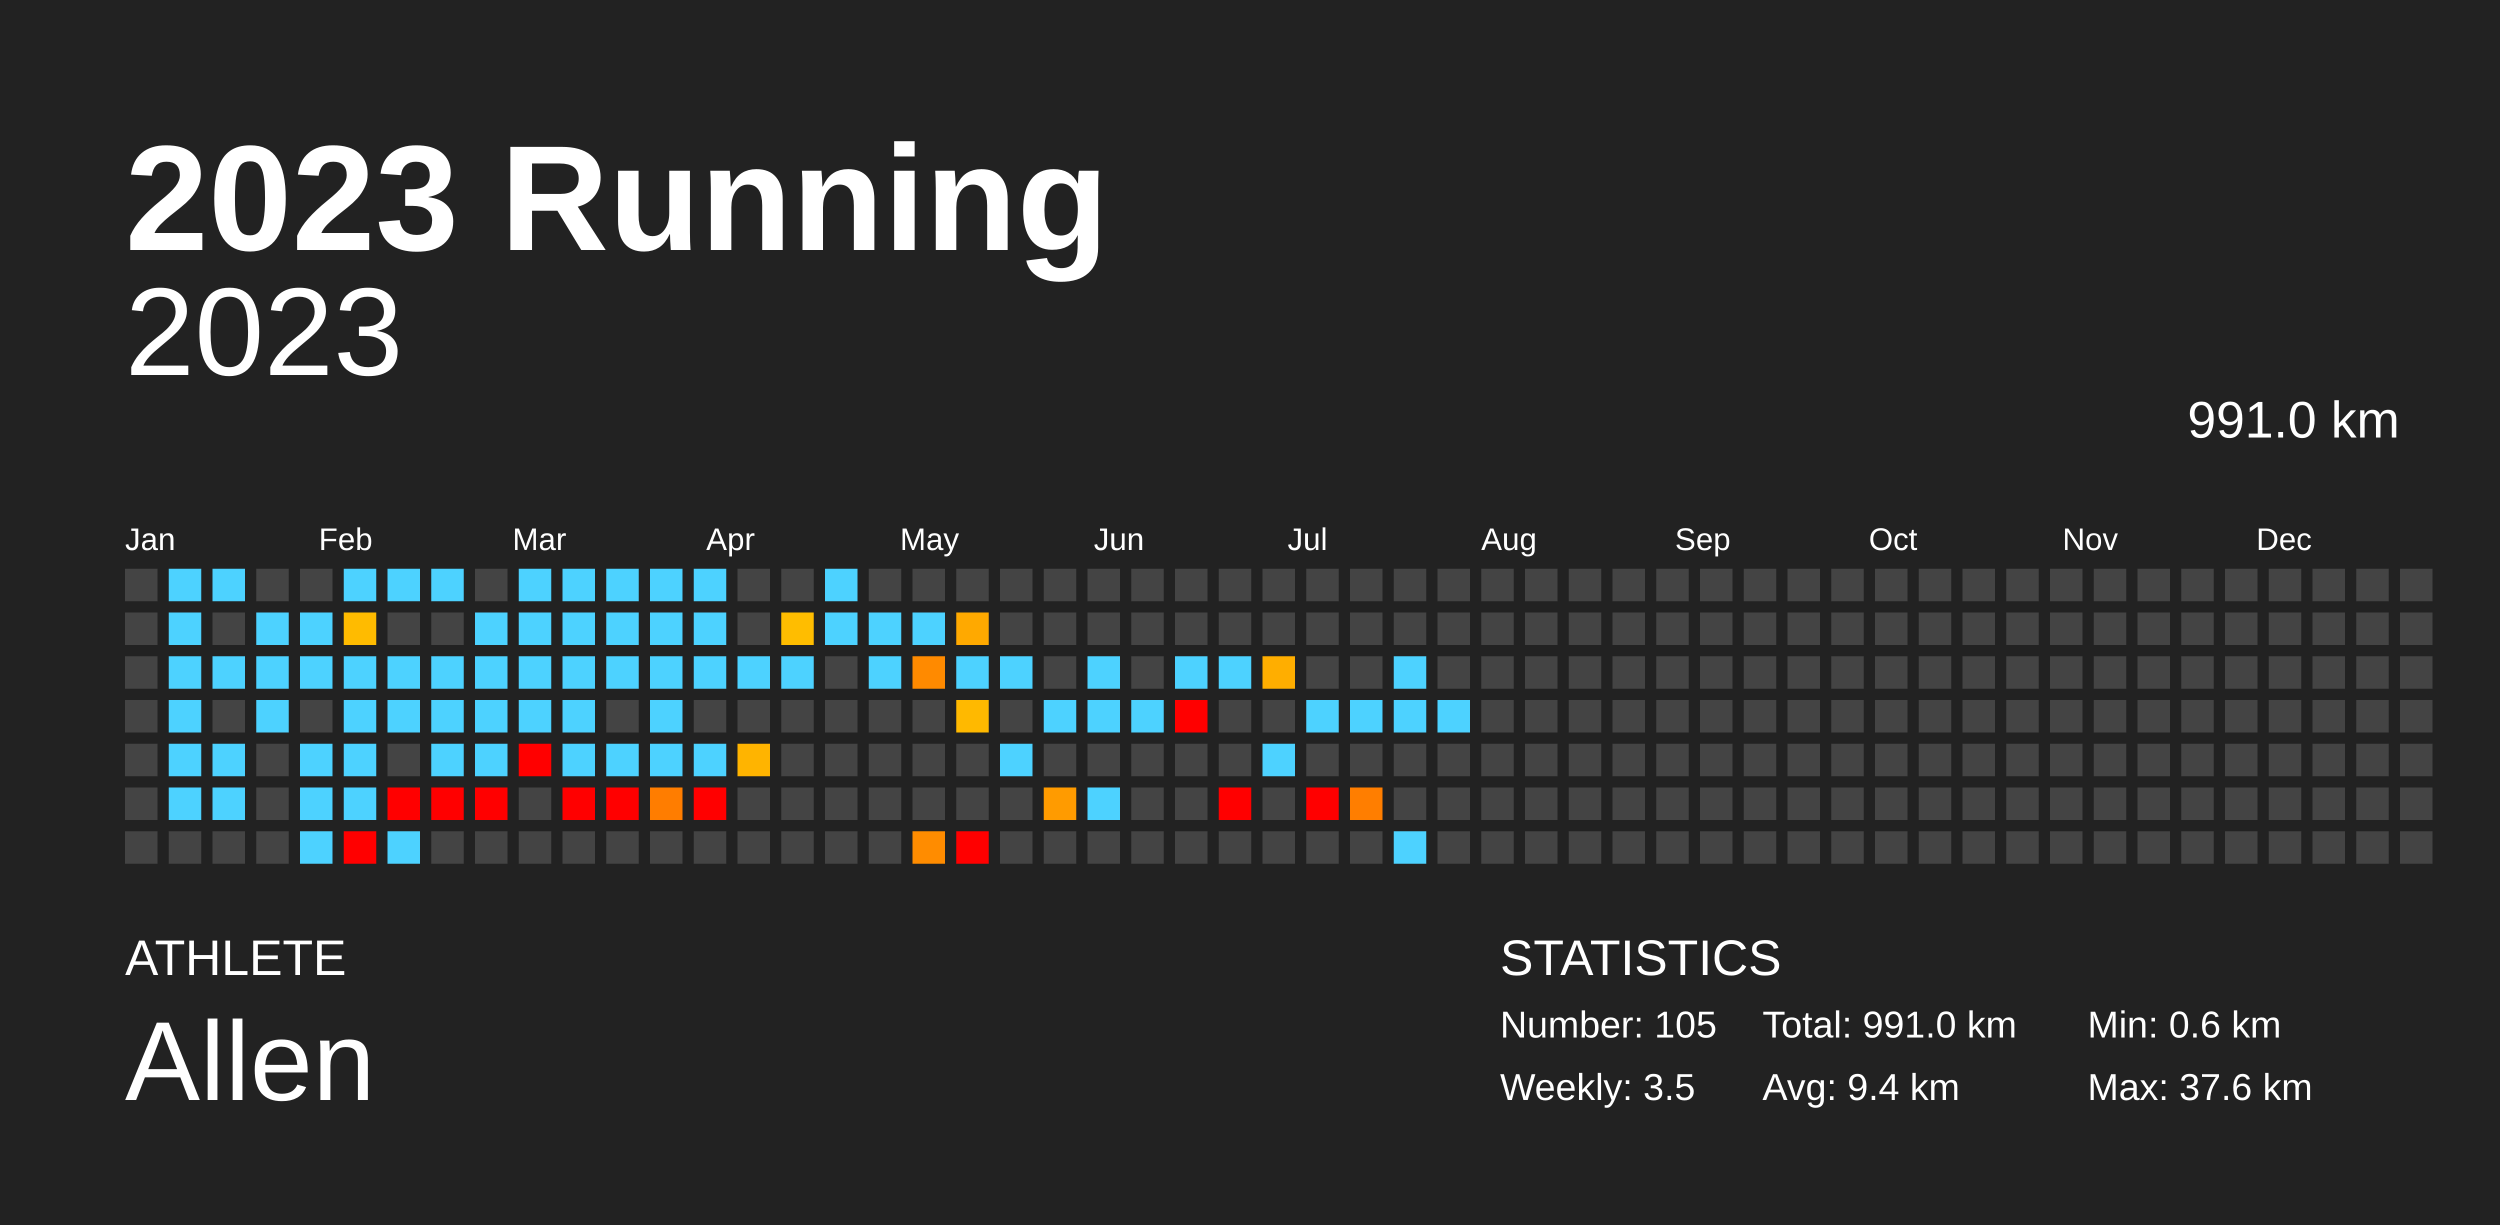
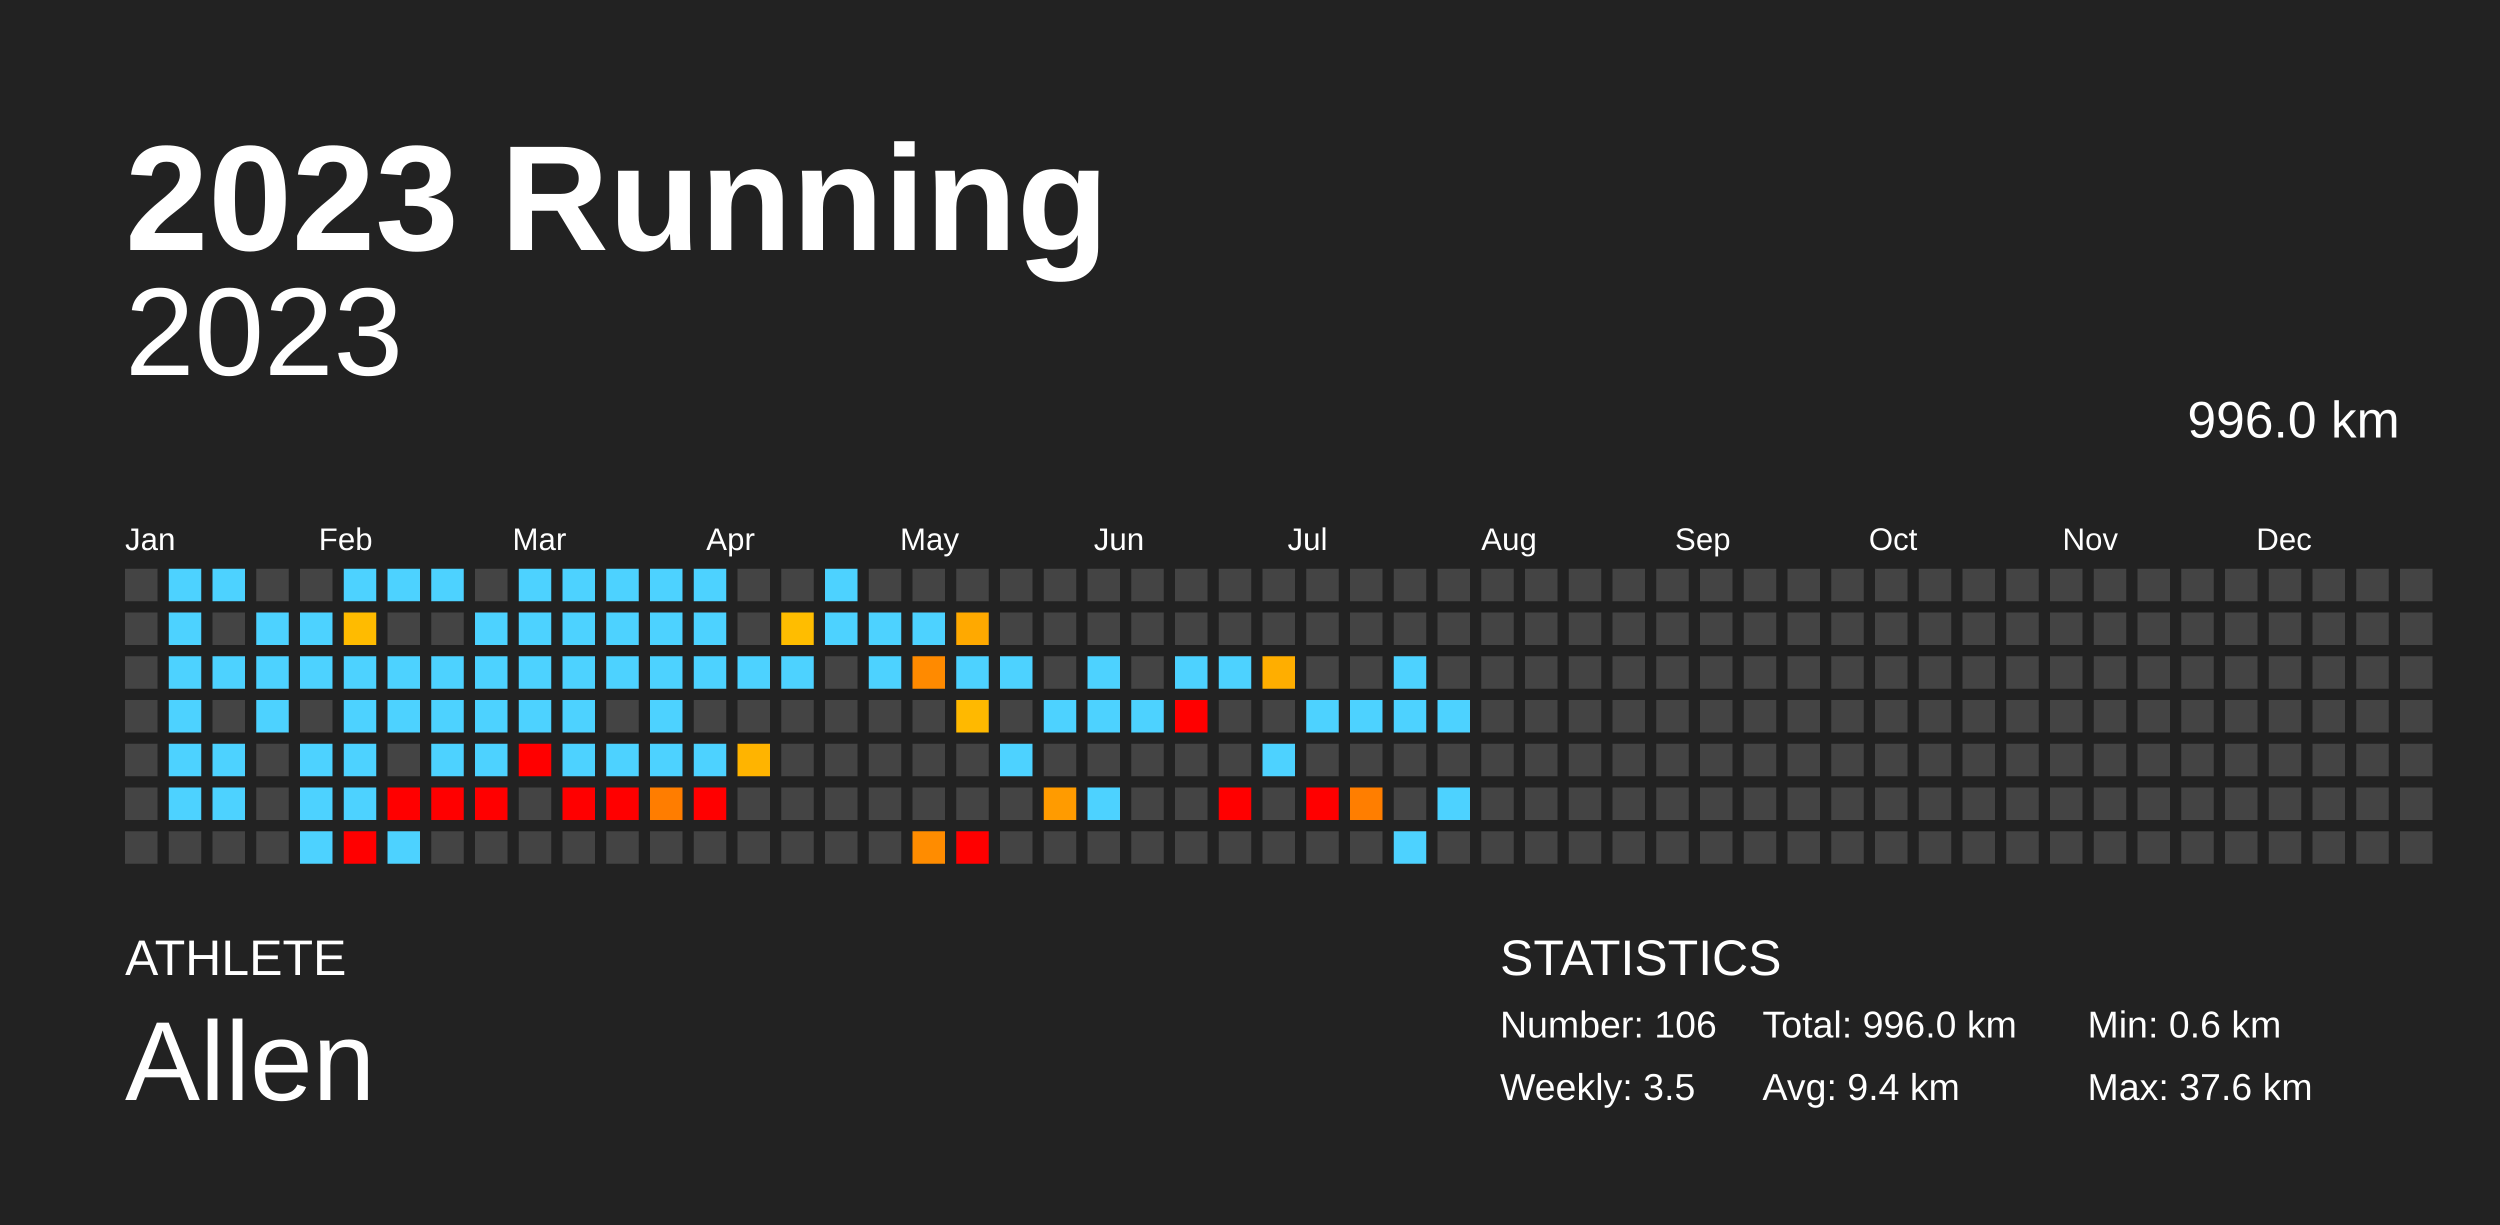
<svg xmlns="http://www.w3.org/2000/svg" baseProfile="full" height="98mm" version="1.1" viewBox="0,0,200,98" width="200mm">
  <defs />
  <rect fill="#222222" height="98" width="200" x="0" y="0" />
  <text fill="#FFFFFF" style="font-size:12px; font-family:Arial; font-weight:bold;" x="10" y="20">2023 Running</text>
  <text fill="#FFFFFF" style="font-size:4px; font-family:Arial" x="10" y="78">ATHLETE</text>
  <text fill="#FFFFFF" style="font-size:9px; font-family:Arial" x="10" y="88">Allen</text>
  <text fill="#FFFFFF" style="font-size:4px; font-family:Arial" x="120" y="78">STATISTICS</text>
-   <text fill="#FFFFFF" style="font-size:3px; font-family:Arial" x="120" y="83">Number: 105</text>
+   <text fill="#FFFFFF" style="font-size:3px; font-family:Arial" x="120" y="83">Number: 106</text>
  <text fill="#FFFFFF" style="font-size:3px; font-family:Arial" x="120" y="88">Weekly: 3.5</text>
-   <text fill="#FFFFFF" style="font-size:3px; font-family:Arial" x="141" y="83">Total: 991.0 km</text>
+   <text fill="#FFFFFF" style="font-size:3px; font-family:Arial" x="141" y="83">Total: 996.0 km</text>
  <text fill="#FFFFFF" style="font-size:3px; font-family:Arial" x="141" y="88">Avg: 9.4 km</text>
  <text fill="#FFFFFF" style="font-size:3px; font-family:Arial" x="167" y="83">Min: 0.6 km</text>
  <text fill="#FFFFFF" style="font-size:3px; font-family:Arial" x="167" y="88">Max: 37.6 km</text>
  <text alignment-baseline="hanging" fill="#FFFFFF" style="font-size:10.0px; font-family:Arial;" x="10" y="30">2023</text>
-   <text alignment-baseline="hanging" fill="#FFFFFF" style="font-size:4.125px; font-family:Arial;" x="175" y="35">991.0 km</text>
+   <text alignment-baseline="hanging" fill="#FFFFFF" style="font-size:4.125px; font-family:Arial;" x="175" y="35">996.0 km</text>
  <text fill="#FFFFFF" style="font-size:2.5px; font-family:Arial" x="10.0" y="44">Jan</text>
  <text fill="#FFFFFF" style="font-size:2.5px; font-family:Arial" x="25.5" y="44">Feb</text>
  <text fill="#FFFFFF" style="font-size:2.5px; font-family:Arial" x="41.0" y="44">Mar</text>
  <text fill="#FFFFFF" style="font-size:2.5px; font-family:Arial" x="56.5" y="44">Apr</text>
  <text fill="#FFFFFF" style="font-size:2.5px; font-family:Arial" x="72.0" y="44">May</text>
  <text fill="#FFFFFF" style="font-size:2.5px; font-family:Arial" x="87.5" y="44">Jun</text>
  <text fill="#FFFFFF" style="font-size:2.5px; font-family:Arial" x="103.0" y="44">Jul</text>
  <text fill="#FFFFFF" style="font-size:2.5px; font-family:Arial" x="118.5" y="44">Aug</text>
  <text fill="#FFFFFF" style="font-size:2.5px; font-family:Arial" x="134.0" y="44">Sep</text>
  <text fill="#FFFFFF" style="font-size:2.5px; font-family:Arial" x="149.5" y="44">Oct</text>
  <text fill="#FFFFFF" style="font-size:2.5px; font-family:Arial" x="165.0" y="44">Nov</text>
  <text fill="#FFFFFF" style="font-size:2.5px; font-family:Arial" x="180.5" y="44">Dec</text>
  <rect fill="#444444" height="2.6" width="2.6" x="10.0" y="45.5" />
  <rect fill="#444444" height="2.6" width="2.6" x="10.0" y="49.0" />
  <rect fill="#444444" height="2.6" width="2.6" x="10.0" y="52.5" />
  <rect fill="#444444" height="2.6" width="2.6" x="10.0" y="56.0" />
  <rect fill="#444444" height="2.6" width="2.6" x="10.0" y="59.5" />
  <rect fill="#444444" height="2.6" width="2.6" x="10.0" y="63.0" />
  <rect fill="#444444" height="2.6" width="2.6" x="10.0" y="66.5" />
  <rect fill="#4dd2ff" height="2.6" width="2.6" x="13.5" y="45.5" />
  <rect fill="#4dd2ff" height="2.6" width="2.6" x="13.5" y="49.0" />
  <rect fill="#4dd2ff" height="2.6" width="2.6" x="13.5" y="52.5" />
  <rect fill="#4dd2ff" height="2.6" width="2.6" x="13.5" y="56.0" />
  <rect fill="#4dd2ff" height="2.6" width="2.6" x="13.5" y="59.5" />
  <rect fill="#4dd2ff" height="2.6" width="2.6" x="13.5" y="63.0" />
  <rect fill="#444444" height="2.6" width="2.6" x="13.5" y="66.5" />
  <rect fill="#4dd2ff" height="2.6" width="2.6" x="17.0" y="45.5" />
  <rect fill="#444444" height="2.6" width="2.6" x="17.0" y="49.0" />
  <rect fill="#4dd2ff" height="2.6" width="2.6" x="17.0" y="52.5" />
  <rect fill="#444444" height="2.6" width="2.6" x="17.0" y="56.0" />
  <rect fill="#4dd2ff" height="2.6" width="2.6" x="17.0" y="59.5" />
  <rect fill="#4dd2ff" height="2.6" width="2.6" x="17.0" y="63.0" />
  <rect fill="#444444" height="2.6" width="2.6" x="17.0" y="66.5" />
  <rect fill="#444444" height="2.6" width="2.6" x="20.5" y="45.5" />
  <rect fill="#4dd2ff" height="2.6" width="2.6" x="20.5" y="49.0" />
  <rect fill="#4dd2ff" height="2.6" width="2.6" x="20.5" y="52.5" />
  <rect fill="#4dd2ff" height="2.6" width="2.6" x="20.5" y="56.0" />
  <rect fill="#444444" height="2.6" width="2.6" x="20.5" y="59.5" />
  <rect fill="#444444" height="2.6" width="2.6" x="20.5" y="63.0" />
  <rect fill="#444444" height="2.6" width="2.6" x="20.5" y="66.5" />
  <rect fill="#444444" height="2.6" width="2.6" x="24.0" y="45.5" />
  <rect fill="#4dd2ff" height="2.6" width="2.6" x="24.0" y="49.0" />
  <rect fill="#4dd2ff" height="2.6" width="2.6" x="24.0" y="52.5" />
  <rect fill="#444444" height="2.6" width="2.6" x="24.0" y="56.0" />
  <rect fill="#4dd2ff" height="2.6" width="2.6" x="24.0" y="59.5" />
  <rect fill="#4dd2ff" height="2.6" width="2.6" x="24.0" y="63.0" />
  <rect fill="#4dd2ff" height="2.6" width="2.6" x="24.0" y="66.5" />
  <rect fill="#4dd2ff" height="2.6" width="2.6" x="27.5" y="45.5" />
  <rect fill="#ffbb00" height="2.6" width="2.6" x="27.5" y="49.0" />
  <rect fill="#4dd2ff" height="2.6" width="2.6" x="27.5" y="52.5" />
  <rect fill="#4dd2ff" height="2.6" width="2.6" x="27.5" y="56.0" />
  <rect fill="#4dd2ff" height="2.6" width="2.6" x="27.5" y="59.5" />
  <rect fill="#4dd2ff" height="2.6" width="2.6" x="27.5" y="63.0" />
  <rect fill="red" height="2.6" width="2.6" x="27.5" y="66.5" />
  <rect fill="#4dd2ff" height="2.6" width="2.6" x="31.0" y="45.5" />
  <rect fill="#444444" height="2.6" width="2.6" x="31.0" y="49.0" />
  <rect fill="#4dd2ff" height="2.6" width="2.6" x="31.0" y="52.5" />
  <rect fill="#4dd2ff" height="2.6" width="2.6" x="31.0" y="56.0" />
  <rect fill="#444444" height="2.6" width="2.6" x="31.0" y="59.5" />
  <rect fill="red" height="2.6" width="2.6" x="31.0" y="63.0" />
  <rect fill="#4dd2ff" height="2.6" width="2.6" x="31.0" y="66.5" />
  <rect fill="#4dd2ff" height="2.6" width="2.6" x="34.5" y="45.5" />
  <rect fill="#444444" height="2.6" width="2.6" x="34.5" y="49.0" />
  <rect fill="#4dd2ff" height="2.6" width="2.6" x="34.5" y="52.5" />
  <rect fill="#4dd2ff" height="2.6" width="2.6" x="34.5" y="56.0" />
  <rect fill="#4dd2ff" height="2.6" width="2.6" x="34.5" y="59.5" />
  <rect fill="red" height="2.6" width="2.6" x="34.5" y="63.0" />
  <rect fill="#444444" height="2.6" width="2.6" x="34.5" y="66.5" />
  <rect fill="#444444" height="2.6" width="2.6" x="38.0" y="45.5" />
  <rect fill="#4dd2ff" height="2.6" width="2.6" x="38.0" y="49.0" />
  <rect fill="#4dd2ff" height="2.6" width="2.6" x="38.0" y="52.5" />
  <rect fill="#4dd2ff" height="2.6" width="2.6" x="38.0" y="56.0" />
  <rect fill="#4dd2ff" height="2.6" width="2.6" x="38.0" y="59.5" />
  <rect fill="red" height="2.6" width="2.6" x="38.0" y="63.0" />
  <rect fill="#444444" height="2.6" width="2.6" x="38.0" y="66.5" />
  <rect fill="#4dd2ff" height="2.6" width="2.6" x="41.5" y="45.5" />
  <rect fill="#4dd2ff" height="2.6" width="2.6" x="41.5" y="49.0" />
  <rect fill="#4dd2ff" height="2.6" width="2.6" x="41.5" y="52.5" />
  <rect fill="#4dd2ff" height="2.6" width="2.6" x="41.5" y="56.0" />
  <rect fill="red" height="2.6" width="2.6" x="41.5" y="59.5" />
  <rect fill="#444444" height="2.6" width="2.6" x="41.5" y="63.0" />
  <rect fill="#444444" height="2.6" width="2.6" x="41.5" y="66.5" />
  <rect fill="#4dd2ff" height="2.6" width="2.6" x="45.0" y="45.5" />
  <rect fill="#4dd2ff" height="2.6" width="2.6" x="45.0" y="49.0" />
  <rect fill="#4dd2ff" height="2.6" width="2.6" x="45.0" y="52.5" />
  <rect fill="#4dd2ff" height="2.6" width="2.6" x="45.0" y="56.0" />
  <rect fill="#4dd2ff" height="2.6" width="2.6" x="45.0" y="59.5" />
  <rect fill="red" height="2.6" width="2.6" x="45.0" y="63.0" />
  <rect fill="#444444" height="2.6" width="2.6" x="45.0" y="66.5" />
  <rect fill="#4dd2ff" height="2.6" width="2.6" x="48.5" y="45.5" />
  <rect fill="#4dd2ff" height="2.6" width="2.6" x="48.5" y="49.0" />
  <rect fill="#4dd2ff" height="2.6" width="2.6" x="48.5" y="52.5" />
  <rect fill="#444444" height="2.6" width="2.6" x="48.5" y="56.0" />
  <rect fill="#4dd2ff" height="2.6" width="2.6" x="48.5" y="59.5" />
  <rect fill="red" height="2.6" width="2.6" x="48.5" y="63.0" />
  <rect fill="#444444" height="2.6" width="2.6" x="48.5" y="66.5" />
  <rect fill="#4dd2ff" height="2.6" width="2.6" x="52.0" y="45.5" />
  <rect fill="#4dd2ff" height="2.6" width="2.6" x="52.0" y="49.0" />
  <rect fill="#4dd2ff" height="2.6" width="2.6" x="52.0" y="52.5" />
  <rect fill="#4dd2ff" height="2.6" width="2.6" x="52.0" y="56.0" />
  <rect fill="#4dd2ff" height="2.6" width="2.6" x="52.0" y="59.5" />
  <rect fill="#ff7d00" height="2.6" width="2.6" x="52.0" y="63.0" />
  <rect fill="#444444" height="2.6" width="2.6" x="52.0" y="66.5" />
  <rect fill="#4dd2ff" height="2.6" width="2.6" x="55.5" y="45.5" />
  <rect fill="#4dd2ff" height="2.6" width="2.6" x="55.5" y="49.0" />
  <rect fill="#4dd2ff" height="2.6" width="2.6" x="55.5" y="52.5" />
  <rect fill="#444444" height="2.6" width="2.6" x="55.5" y="56.0" />
  <rect fill="#4dd2ff" height="2.6" width="2.6" x="55.5" y="59.5" />
  <rect fill="red" height="2.6" width="2.6" x="55.5" y="63.0" />
  <rect fill="#444444" height="2.6" width="2.6" x="55.5" y="66.5" />
  <rect fill="#444444" height="2.6" width="2.6" x="59.0" y="45.5" />
  <rect fill="#444444" height="2.6" width="2.6" x="59.0" y="49.0" />
  <rect fill="#4dd2ff" height="2.6" width="2.6" x="59.0" y="52.5" />
  <rect fill="#444444" height="2.6" width="2.6" x="59.0" y="56.0" />
  <rect fill="#ffb400" height="2.6" width="2.6" x="59.0" y="59.5" />
  <rect fill="#444444" height="2.6" width="2.6" x="59.0" y="63.0" />
  <rect fill="#444444" height="2.6" width="2.6" x="59.0" y="66.5" />
  <rect fill="#444444" height="2.6" width="2.6" x="62.5" y="45.5" />
  <rect fill="#ffbd00" height="2.6" width="2.6" x="62.5" y="49.0" />
  <rect fill="#4dd2ff" height="2.6" width="2.6" x="62.5" y="52.5" />
  <rect fill="#444444" height="2.6" width="2.6" x="62.5" y="56.0" />
  <rect fill="#444444" height="2.6" width="2.6" x="62.5" y="59.5" />
  <rect fill="#444444" height="2.6" width="2.6" x="62.5" y="63.0" />
  <rect fill="#444444" height="2.6" width="2.6" x="62.5" y="66.5" />
  <rect fill="#4dd2ff" height="2.6" width="2.6" x="66.0" y="45.5" />
  <rect fill="#4dd2ff" height="2.6" width="2.6" x="66.0" y="49.0" />
  <rect fill="#444444" height="2.6" width="2.6" x="66.0" y="52.5" />
  <rect fill="#444444" height="2.6" width="2.6" x="66.0" y="56.0" />
  <rect fill="#444444" height="2.6" width="2.6" x="66.0" y="59.5" />
  <rect fill="#444444" height="2.6" width="2.6" x="66.0" y="63.0" />
  <rect fill="#444444" height="2.6" width="2.6" x="66.0" y="66.5" />
  <rect fill="#444444" height="2.6" width="2.6" x="69.5" y="45.5" />
  <rect fill="#4dd2ff" height="2.6" width="2.6" x="69.5" y="49.0" />
  <rect fill="#4dd2ff" height="2.6" width="2.6" x="69.5" y="52.5" />
  <rect fill="#444444" height="2.6" width="2.6" x="69.5" y="56.0" />
  <rect fill="#444444" height="2.6" width="2.6" x="69.5" y="59.5" />
  <rect fill="#444444" height="2.6" width="2.6" x="69.5" y="63.0" />
  <rect fill="#444444" height="2.6" width="2.6" x="69.5" y="66.5" />
  <rect fill="#444444" height="2.6" width="2.6" x="73.0" y="45.5" />
  <rect fill="#4dd2ff" height="2.6" width="2.6" x="73.0" y="49.0" />
  <rect fill="#ff8a00" height="2.6" width="2.6" x="73.0" y="52.5" />
  <rect fill="#444444" height="2.6" width="2.6" x="73.0" y="56.0" />
  <rect fill="#444444" height="2.6" width="2.6" x="73.0" y="59.5" />
  <rect fill="#444444" height="2.6" width="2.6" x="73.0" y="63.0" />
  <rect fill="#ff8c00" height="2.6" width="2.6" x="73.0" y="66.5" />
  <rect fill="#444444" height="2.6" width="2.6" x="76.5" y="45.5" />
  <rect fill="#ffa900" height="2.6" width="2.6" x="76.5" y="49.0" />
  <rect fill="#4dd2ff" height="2.6" width="2.6" x="76.5" y="52.5" />
  <rect fill="#ffb900" height="2.6" width="2.6" x="76.5" y="56.0" />
  <rect fill="#444444" height="2.6" width="2.6" x="76.5" y="59.5" />
  <rect fill="#444444" height="2.6" width="2.6" x="76.5" y="63.0" />
  <rect fill="red" height="2.6" width="2.6" x="76.5" y="66.5" />
  <rect fill="#444444" height="2.6" width="2.6" x="80.0" y="45.5" />
  <rect fill="#444444" height="2.6" width="2.6" x="80.0" y="49.0" />
  <rect fill="#4dd2ff" height="2.6" width="2.6" x="80.0" y="52.5" />
  <rect fill="#444444" height="2.6" width="2.6" x="80.0" y="56.0" />
  <rect fill="#4dd2ff" height="2.6" width="2.6" x="80.0" y="59.5" />
  <rect fill="#444444" height="2.6" width="2.6" x="80.0" y="63.0" />
  <rect fill="#444444" height="2.6" width="2.6" x="80.0" y="66.5" />
  <rect fill="#444444" height="2.6" width="2.6" x="83.5" y="45.5" />
  <rect fill="#444444" height="2.6" width="2.6" x="83.5" y="49.0" />
  <rect fill="#444444" height="2.6" width="2.6" x="83.5" y="52.5" />
  <rect fill="#4dd2ff" height="2.6" width="2.6" x="83.5" y="56.0" />
  <rect fill="#444444" height="2.6" width="2.6" x="83.5" y="59.5" />
  <rect fill="#ff9b00" height="2.6" width="2.6" x="83.5" y="63.0" />
  <rect fill="#444444" height="2.6" width="2.6" x="83.5" y="66.5" />
  <rect fill="#444444" height="2.6" width="2.6" x="87.0" y="45.5" />
  <rect fill="#444444" height="2.6" width="2.6" x="87.0" y="49.0" />
  <rect fill="#4dd2ff" height="2.6" width="2.6" x="87.0" y="52.5" />
  <rect fill="#4dd2ff" height="2.6" width="2.6" x="87.0" y="56.0" />
  <rect fill="#444444" height="2.6" width="2.6" x="87.0" y="59.5" />
  <rect fill="#4dd2ff" height="2.6" width="2.6" x="87.0" y="63.0" />
  <rect fill="#444444" height="2.6" width="2.6" x="87.0" y="66.5" />
  <rect fill="#444444" height="2.6" width="2.6" x="90.5" y="45.5" />
  <rect fill="#444444" height="2.6" width="2.6" x="90.5" y="49.0" />
  <rect fill="#444444" height="2.6" width="2.6" x="90.5" y="52.5" />
  <rect fill="#4dd2ff" height="2.6" width="2.6" x="90.5" y="56.0" />
  <rect fill="#444444" height="2.6" width="2.6" x="90.5" y="59.5" />
  <rect fill="#444444" height="2.6" width="2.6" x="90.5" y="63.0" />
  <rect fill="#444444" height="2.6" width="2.6" x="90.5" y="66.5" />
  <rect fill="#444444" height="2.6" width="2.6" x="94.0" y="45.5" />
  <rect fill="#444444" height="2.6" width="2.6" x="94.0" y="49.0" />
  <rect fill="#4dd2ff" height="2.6" width="2.6" x="94.0" y="52.5" />
  <rect fill="red" height="2.6" width="2.6" x="94.0" y="56.0" />
  <rect fill="#444444" height="2.6" width="2.6" x="94.0" y="59.5" />
  <rect fill="#444444" height="2.6" width="2.6" x="94.0" y="63.0" />
  <rect fill="#444444" height="2.6" width="2.6" x="94.0" y="66.5" />
  <rect fill="#444444" height="2.6" width="2.6" x="97.5" y="45.5" />
  <rect fill="#444444" height="2.6" width="2.6" x="97.5" y="49.0" />
  <rect fill="#4dd2ff" height="2.6" width="2.6" x="97.5" y="52.5" />
  <rect fill="#444444" height="2.6" width="2.6" x="97.5" y="56.0" />
  <rect fill="#444444" height="2.6" width="2.6" x="97.5" y="59.5" />
  <rect fill="red" height="2.6" width="2.6" x="97.5" y="63.0" />
  <rect fill="#444444" height="2.6" width="2.6" x="97.5" y="66.5" />
  <rect fill="#444444" height="2.6" width="2.6" x="101.0" y="45.5" />
  <rect fill="#444444" height="2.6" width="2.6" x="101.0" y="49.0" />
  <rect fill="#ffae00" height="2.6" width="2.6" x="101.0" y="52.5" />
  <rect fill="#444444" height="2.6" width="2.6" x="101.0" y="56.0" />
  <rect fill="#4dd2ff" height="2.6" width="2.6" x="101.0" y="59.5" />
  <rect fill="#444444" height="2.6" width="2.6" x="101.0" y="63.0" />
  <rect fill="#444444" height="2.6" width="2.6" x="101.0" y="66.5" />
  <rect fill="#444444" height="2.6" width="2.6" x="104.5" y="45.5" />
  <rect fill="#444444" height="2.6" width="2.6" x="104.5" y="49.0" />
  <rect fill="#444444" height="2.6" width="2.6" x="104.5" y="52.5" />
  <rect fill="#4dd2ff" height="2.6" width="2.6" x="104.5" y="56.0" />
  <rect fill="#444444" height="2.6" width="2.6" x="104.5" y="59.5" />
  <rect fill="red" height="2.6" width="2.6" x="104.5" y="63.0" />
  <rect fill="#444444" height="2.6" width="2.6" x="104.5" y="66.5" />
  <rect fill="#444444" height="2.6" width="2.6" x="108.0" y="45.5" />
  <rect fill="#444444" height="2.6" width="2.6" x="108.0" y="49.0" />
  <rect fill="#444444" height="2.6" width="2.6" x="108.0" y="52.5" />
  <rect fill="#4dd2ff" height="2.6" width="2.6" x="108.0" y="56.0" />
  <rect fill="#444444" height="2.6" width="2.6" x="108.0" y="59.5" />
  <rect fill="#ff7e00" height="2.6" width="2.6" x="108.0" y="63.0" />
  <rect fill="#444444" height="2.6" width="2.6" x="108.0" y="66.5" />
  <rect fill="#444444" height="2.6" width="2.6" x="111.5" y="45.5" />
  <rect fill="#444444" height="2.6" width="2.6" x="111.5" y="49.0" />
  <rect fill="#4dd2ff" height="2.6" width="2.6" x="111.5" y="52.5" />
  <rect fill="#4dd2ff" height="2.6" width="2.6" x="111.5" y="56.0" />
  <rect fill="#444444" height="2.6" width="2.6" x="111.5" y="59.5" />
  <rect fill="#444444" height="2.6" width="2.6" x="111.5" y="63.0" />
  <rect fill="#4dd2ff" height="2.6" width="2.6" x="111.5" y="66.5" />
  <rect fill="#444444" height="2.6" width="2.6" x="115.0" y="45.5" />
  <rect fill="#444444" height="2.6" width="2.6" x="115.0" y="49.0" />
  <rect fill="#444444" height="2.6" width="2.6" x="115.0" y="52.5" />
  <rect fill="#4dd2ff" height="2.6" width="2.6" x="115.0" y="56.0" />
  <rect fill="#444444" height="2.6" width="2.6" x="115.0" y="59.5" />
-   <rect fill="#444444" height="2.6" width="2.6" x="115.0" y="63.0" />
+   <rect fill="#4dd2ff" height="2.6" width="2.6" x="115.0" y="63.0" />
  <rect fill="#444444" height="2.6" width="2.6" x="115.0" y="66.5" />
  <rect fill="#444444" height="2.6" width="2.6" x="118.5" y="45.5" />
  <rect fill="#444444" height="2.6" width="2.6" x="118.5" y="49.0" />
  <rect fill="#444444" height="2.6" width="2.6" x="118.5" y="52.5" />
  <rect fill="#444444" height="2.6" width="2.6" x="118.5" y="56.0" />
  <rect fill="#444444" height="2.6" width="2.6" x="118.5" y="59.5" />
  <rect fill="#444444" height="2.6" width="2.6" x="118.5" y="63.0" />
  <rect fill="#444444" height="2.6" width="2.6" x="118.5" y="66.5" />
  <rect fill="#444444" height="2.6" width="2.6" x="122.0" y="45.5" />
  <rect fill="#444444" height="2.6" width="2.6" x="122.0" y="49.0" />
  <rect fill="#444444" height="2.6" width="2.6" x="122.0" y="52.5" />
  <rect fill="#444444" height="2.6" width="2.6" x="122.0" y="56.0" />
  <rect fill="#444444" height="2.6" width="2.6" x="122.0" y="59.5" />
  <rect fill="#444444" height="2.6" width="2.6" x="122.0" y="63.0" />
  <rect fill="#444444" height="2.6" width="2.6" x="122.0" y="66.5" />
  <rect fill="#444444" height="2.6" width="2.6" x="125.5" y="45.5" />
  <rect fill="#444444" height="2.6" width="2.6" x="125.5" y="49.0" />
  <rect fill="#444444" height="2.6" width="2.6" x="125.5" y="52.5" />
  <rect fill="#444444" height="2.6" width="2.6" x="125.5" y="56.0" />
  <rect fill="#444444" height="2.6" width="2.6" x="125.5" y="59.5" />
  <rect fill="#444444" height="2.6" width="2.6" x="125.5" y="63.0" />
  <rect fill="#444444" height="2.6" width="2.6" x="125.5" y="66.5" />
  <rect fill="#444444" height="2.6" width="2.6" x="129.0" y="45.5" />
  <rect fill="#444444" height="2.6" width="2.6" x="129.0" y="49.0" />
  <rect fill="#444444" height="2.6" width="2.6" x="129.0" y="52.5" />
  <rect fill="#444444" height="2.6" width="2.6" x="129.0" y="56.0" />
  <rect fill="#444444" height="2.6" width="2.6" x="129.0" y="59.5" />
  <rect fill="#444444" height="2.6" width="2.6" x="129.0" y="63.0" />
  <rect fill="#444444" height="2.6" width="2.6" x="129.0" y="66.5" />
  <rect fill="#444444" height="2.6" width="2.6" x="132.5" y="45.5" />
  <rect fill="#444444" height="2.6" width="2.6" x="132.5" y="49.0" />
  <rect fill="#444444" height="2.6" width="2.6" x="132.5" y="52.5" />
  <rect fill="#444444" height="2.6" width="2.6" x="132.5" y="56.0" />
  <rect fill="#444444" height="2.6" width="2.6" x="132.5" y="59.5" />
  <rect fill="#444444" height="2.6" width="2.6" x="132.5" y="63.0" />
  <rect fill="#444444" height="2.6" width="2.6" x="132.5" y="66.5" />
  <rect fill="#444444" height="2.6" width="2.6" x="136.0" y="45.5" />
  <rect fill="#444444" height="2.6" width="2.6" x="136.0" y="49.0" />
  <rect fill="#444444" height="2.6" width="2.6" x="136.0" y="52.5" />
  <rect fill="#444444" height="2.6" width="2.6" x="136.0" y="56.0" />
  <rect fill="#444444" height="2.6" width="2.6" x="136.0" y="59.5" />
  <rect fill="#444444" height="2.6" width="2.6" x="136.0" y="63.0" />
  <rect fill="#444444" height="2.6" width="2.6" x="136.0" y="66.5" />
  <rect fill="#444444" height="2.6" width="2.6" x="139.5" y="45.5" />
  <rect fill="#444444" height="2.6" width="2.6" x="139.5" y="49.0" />
  <rect fill="#444444" height="2.6" width="2.6" x="139.5" y="52.5" />
  <rect fill="#444444" height="2.6" width="2.6" x="139.5" y="56.0" />
  <rect fill="#444444" height="2.6" width="2.6" x="139.5" y="59.5" />
  <rect fill="#444444" height="2.6" width="2.6" x="139.5" y="63.0" />
  <rect fill="#444444" height="2.6" width="2.6" x="139.5" y="66.5" />
  <rect fill="#444444" height="2.6" width="2.6" x="143.0" y="45.5" />
  <rect fill="#444444" height="2.6" width="2.6" x="143.0" y="49.0" />
  <rect fill="#444444" height="2.6" width="2.6" x="143.0" y="52.5" />
  <rect fill="#444444" height="2.6" width="2.6" x="143.0" y="56.0" />
  <rect fill="#444444" height="2.6" width="2.6" x="143.0" y="59.5" />
  <rect fill="#444444" height="2.6" width="2.6" x="143.0" y="63.0" />
  <rect fill="#444444" height="2.6" width="2.6" x="143.0" y="66.5" />
  <rect fill="#444444" height="2.6" width="2.6" x="146.5" y="45.5" />
  <rect fill="#444444" height="2.6" width="2.6" x="146.5" y="49.0" />
  <rect fill="#444444" height="2.6" width="2.6" x="146.5" y="52.5" />
  <rect fill="#444444" height="2.6" width="2.6" x="146.5" y="56.0" />
  <rect fill="#444444" height="2.6" width="2.6" x="146.5" y="59.5" />
  <rect fill="#444444" height="2.6" width="2.6" x="146.5" y="63.0" />
  <rect fill="#444444" height="2.6" width="2.6" x="146.5" y="66.5" />
  <rect fill="#444444" height="2.6" width="2.6" x="150.0" y="45.5" />
  <rect fill="#444444" height="2.6" width="2.6" x="150.0" y="49.0" />
  <rect fill="#444444" height="2.6" width="2.6" x="150.0" y="52.5" />
  <rect fill="#444444" height="2.6" width="2.6" x="150.0" y="56.0" />
  <rect fill="#444444" height="2.6" width="2.6" x="150.0" y="59.5" />
  <rect fill="#444444" height="2.6" width="2.6" x="150.0" y="63.0" />
  <rect fill="#444444" height="2.6" width="2.6" x="150.0" y="66.5" />
  <rect fill="#444444" height="2.6" width="2.6" x="153.5" y="45.5" />
  <rect fill="#444444" height="2.6" width="2.6" x="153.5" y="49.0" />
  <rect fill="#444444" height="2.6" width="2.6" x="153.5" y="52.5" />
  <rect fill="#444444" height="2.6" width="2.6" x="153.5" y="56.0" />
  <rect fill="#444444" height="2.6" width="2.6" x="153.5" y="59.5" />
  <rect fill="#444444" height="2.6" width="2.6" x="153.5" y="63.0" />
  <rect fill="#444444" height="2.6" width="2.6" x="153.5" y="66.5" />
  <rect fill="#444444" height="2.6" width="2.6" x="157.0" y="45.5" />
  <rect fill="#444444" height="2.6" width="2.6" x="157.0" y="49.0" />
  <rect fill="#444444" height="2.6" width="2.6" x="157.0" y="52.5" />
  <rect fill="#444444" height="2.6" width="2.6" x="157.0" y="56.0" />
  <rect fill="#444444" height="2.6" width="2.6" x="157.0" y="59.5" />
  <rect fill="#444444" height="2.6" width="2.6" x="157.0" y="63.0" />
  <rect fill="#444444" height="2.6" width="2.6" x="157.0" y="66.5" />
  <rect fill="#444444" height="2.6" width="2.6" x="160.5" y="45.5" />
  <rect fill="#444444" height="2.6" width="2.6" x="160.5" y="49.0" />
  <rect fill="#444444" height="2.6" width="2.6" x="160.5" y="52.5" />
  <rect fill="#444444" height="2.6" width="2.6" x="160.5" y="56.0" />
  <rect fill="#444444" height="2.6" width="2.6" x="160.5" y="59.5" />
  <rect fill="#444444" height="2.6" width="2.6" x="160.5" y="63.0" />
  <rect fill="#444444" height="2.6" width="2.6" x="160.5" y="66.5" />
  <rect fill="#444444" height="2.6" width="2.6" x="164.0" y="45.5" />
  <rect fill="#444444" height="2.6" width="2.6" x="164.0" y="49.0" />
  <rect fill="#444444" height="2.6" width="2.6" x="164.0" y="52.5" />
  <rect fill="#444444" height="2.6" width="2.6" x="164.0" y="56.0" />
  <rect fill="#444444" height="2.6" width="2.6" x="164.0" y="59.5" />
  <rect fill="#444444" height="2.6" width="2.6" x="164.0" y="63.0" />
  <rect fill="#444444" height="2.6" width="2.6" x="164.0" y="66.5" />
  <rect fill="#444444" height="2.6" width="2.6" x="167.5" y="45.5" />
  <rect fill="#444444" height="2.6" width="2.6" x="167.5" y="49.0" />
  <rect fill="#444444" height="2.6" width="2.6" x="167.5" y="52.5" />
  <rect fill="#444444" height="2.6" width="2.6" x="167.5" y="56.0" />
  <rect fill="#444444" height="2.6" width="2.6" x="167.5" y="59.5" />
  <rect fill="#444444" height="2.6" width="2.6" x="167.5" y="63.0" />
  <rect fill="#444444" height="2.6" width="2.6" x="167.5" y="66.5" />
  <rect fill="#444444" height="2.6" width="2.6" x="171.0" y="45.5" />
  <rect fill="#444444" height="2.6" width="2.6" x="171.0" y="49.0" />
  <rect fill="#444444" height="2.6" width="2.6" x="171.0" y="52.5" />
  <rect fill="#444444" height="2.6" width="2.6" x="171.0" y="56.0" />
  <rect fill="#444444" height="2.6" width="2.6" x="171.0" y="59.5" />
  <rect fill="#444444" height="2.6" width="2.6" x="171.0" y="63.0" />
  <rect fill="#444444" height="2.6" width="2.6" x="171.0" y="66.5" />
  <rect fill="#444444" height="2.6" width="2.6" x="174.5" y="45.5" />
  <rect fill="#444444" height="2.6" width="2.6" x="174.5" y="49.0" />
  <rect fill="#444444" height="2.6" width="2.6" x="174.5" y="52.5" />
  <rect fill="#444444" height="2.6" width="2.6" x="174.5" y="56.0" />
  <rect fill="#444444" height="2.6" width="2.6" x="174.5" y="59.5" />
  <rect fill="#444444" height="2.6" width="2.6" x="174.5" y="63.0" />
  <rect fill="#444444" height="2.6" width="2.6" x="174.5" y="66.5" />
  <rect fill="#444444" height="2.6" width="2.6" x="178.0" y="45.5" />
  <rect fill="#444444" height="2.6" width="2.6" x="178.0" y="49.0" />
  <rect fill="#444444" height="2.6" width="2.6" x="178.0" y="52.5" />
  <rect fill="#444444" height="2.6" width="2.6" x="178.0" y="56.0" />
  <rect fill="#444444" height="2.6" width="2.6" x="178.0" y="59.5" />
  <rect fill="#444444" height="2.6" width="2.6" x="178.0" y="63.0" />
  <rect fill="#444444" height="2.6" width="2.6" x="178.0" y="66.5" />
  <rect fill="#444444" height="2.6" width="2.6" x="181.5" y="45.5" />
  <rect fill="#444444" height="2.6" width="2.6" x="181.5" y="49.0" />
  <rect fill="#444444" height="2.6" width="2.6" x="181.5" y="52.5" />
  <rect fill="#444444" height="2.6" width="2.6" x="181.5" y="56.0" />
  <rect fill="#444444" height="2.6" width="2.6" x="181.5" y="59.5" />
  <rect fill="#444444" height="2.6" width="2.6" x="181.5" y="63.0" />
  <rect fill="#444444" height="2.6" width="2.6" x="181.5" y="66.5" />
  <rect fill="#444444" height="2.6" width="2.6" x="185.0" y="45.5" />
  <rect fill="#444444" height="2.6" width="2.6" x="185.0" y="49.0" />
  <rect fill="#444444" height="2.6" width="2.6" x="185.0" y="52.5" />
  <rect fill="#444444" height="2.6" width="2.6" x="185.0" y="56.0" />
  <rect fill="#444444" height="2.6" width="2.6" x="185.0" y="59.5" />
  <rect fill="#444444" height="2.6" width="2.6" x="185.0" y="63.0" />
  <rect fill="#444444" height="2.6" width="2.6" x="185.0" y="66.5" />
  <rect fill="#444444" height="2.6" width="2.6" x="188.5" y="45.5" />
  <rect fill="#444444" height="2.6" width="2.6" x="188.5" y="49.0" />
  <rect fill="#444444" height="2.6" width="2.6" x="188.5" y="52.5" />
  <rect fill="#444444" height="2.6" width="2.6" x="188.5" y="56.0" />
  <rect fill="#444444" height="2.6" width="2.6" x="188.5" y="59.5" />
  <rect fill="#444444" height="2.6" width="2.6" x="188.5" y="63.0" />
  <rect fill="#444444" height="2.6" width="2.6" x="188.5" y="66.5" />
  <rect fill="#444444" height="2.6" width="2.6" x="192.0" y="45.5" />
  <rect fill="#444444" height="2.6" width="2.6" x="192.0" y="49.0" />
  <rect fill="#444444" height="2.6" width="2.6" x="192.0" y="52.5" />
  <rect fill="#444444" height="2.6" width="2.6" x="192.0" y="56.0" />
  <rect fill="#444444" height="2.6" width="2.6" x="192.0" y="59.5" />
  <rect fill="#444444" height="2.6" width="2.6" x="192.0" y="63.0" />
  <rect fill="#444444" height="2.6" width="2.6" x="192.0" y="66.5" />
</svg>
